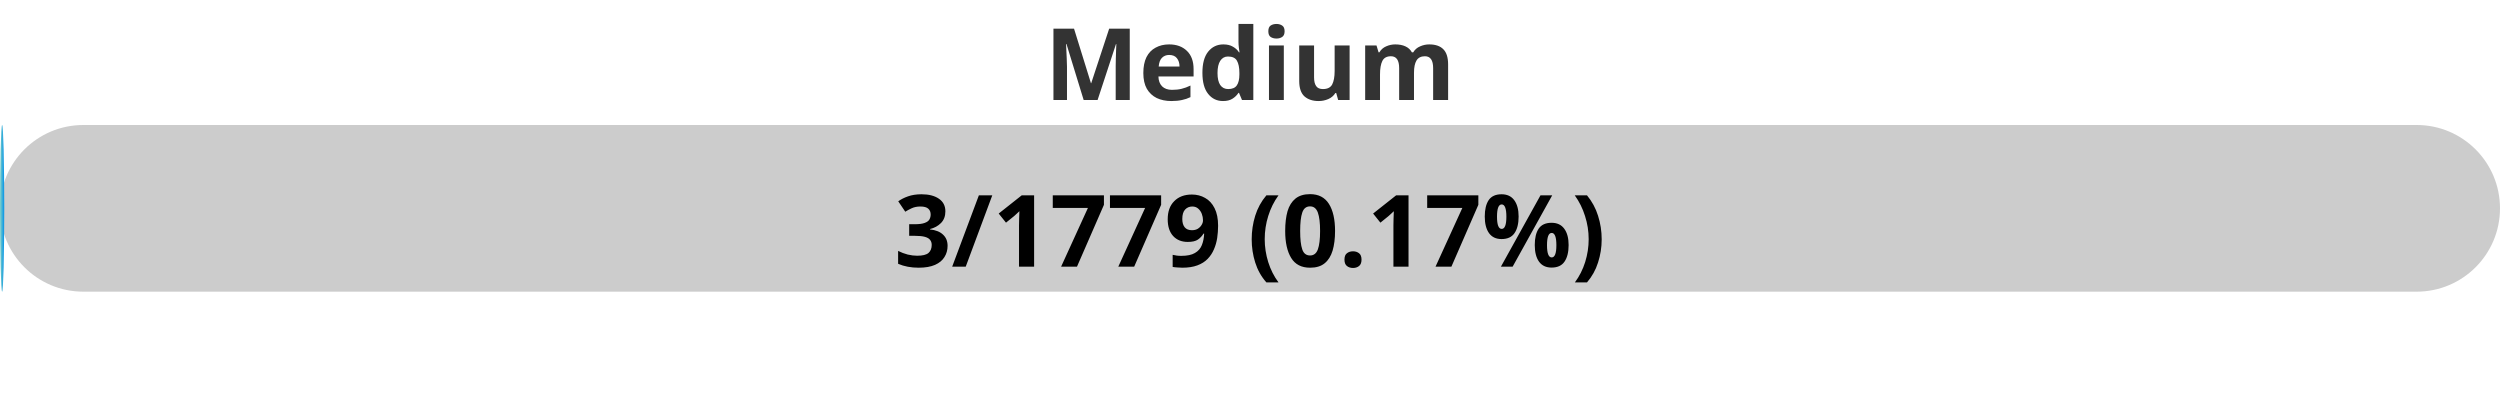
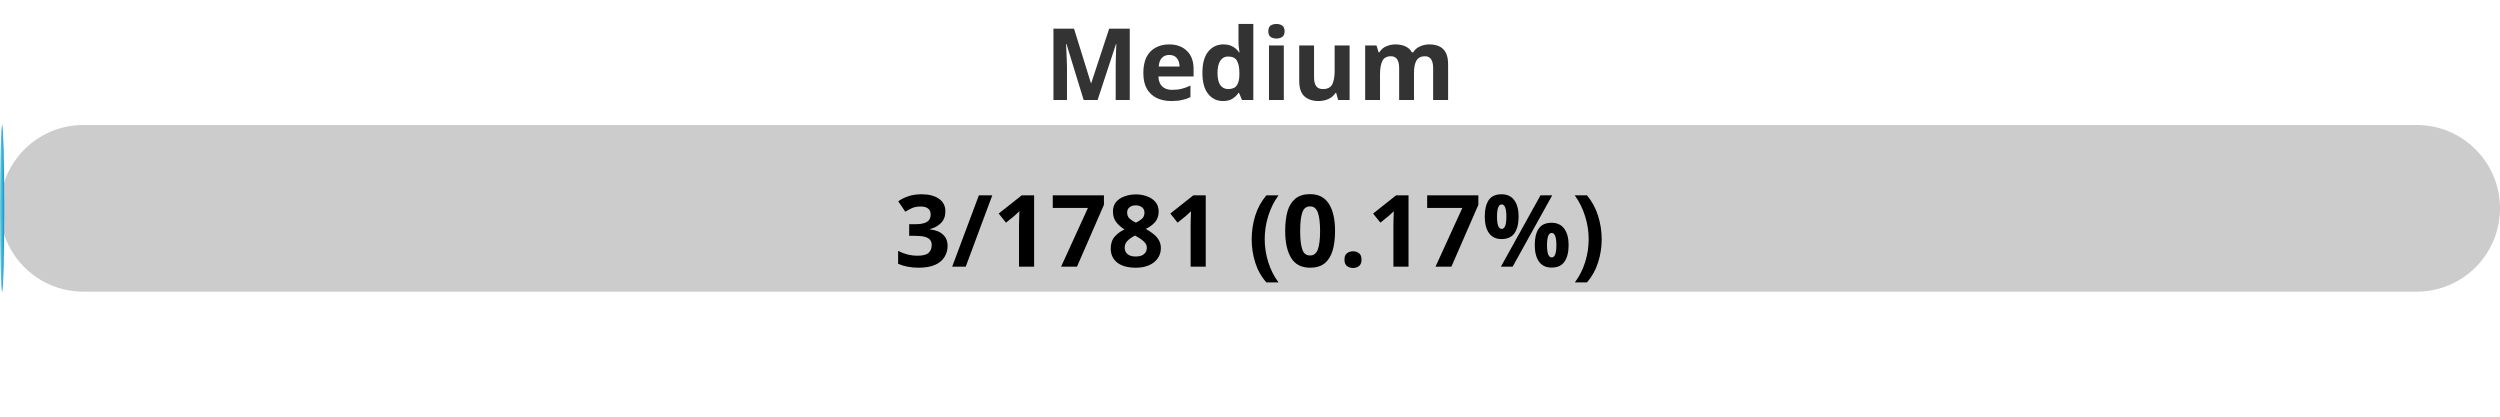
<svg xmlns="http://www.w3.org/2000/svg" width="300" height="50">
  <defs>
    <linearGradient id="gradient" x1="0%" y1="0%" x2="100%" y2="0%">
      <stop offset="0%" stop-color="#80D0C7" />
      <stop offset="100%" stop-color="#0093E9" />
    </linearGradient>
    <style>
            .progress-bar {
                fill: url(#gradient);
            }
            text {
                font-weight: bold;
                font-family: Verdana, Geneva, sans-serif;
            }
        </style>
  </defs>
  <rect x="0" y="15" width="300" height="20" rx="10" fill="#ccc" />
  <rect x="0" y="15" width="0.51" height="20" rx="10" class="progress-bar" />
  <text x="150" y="12" text-anchor="middle" font-size="12" fill="#333">Medium</text>
-   <text x="150" y="32" text-anchor="middle" font-size="12" fill="#000">3/1779 (0.17%)</text>
+   <text x="150" y="32" text-anchor="middle" font-size="12" fill="#000">3/1781 (0.17%)</text>
</svg>
